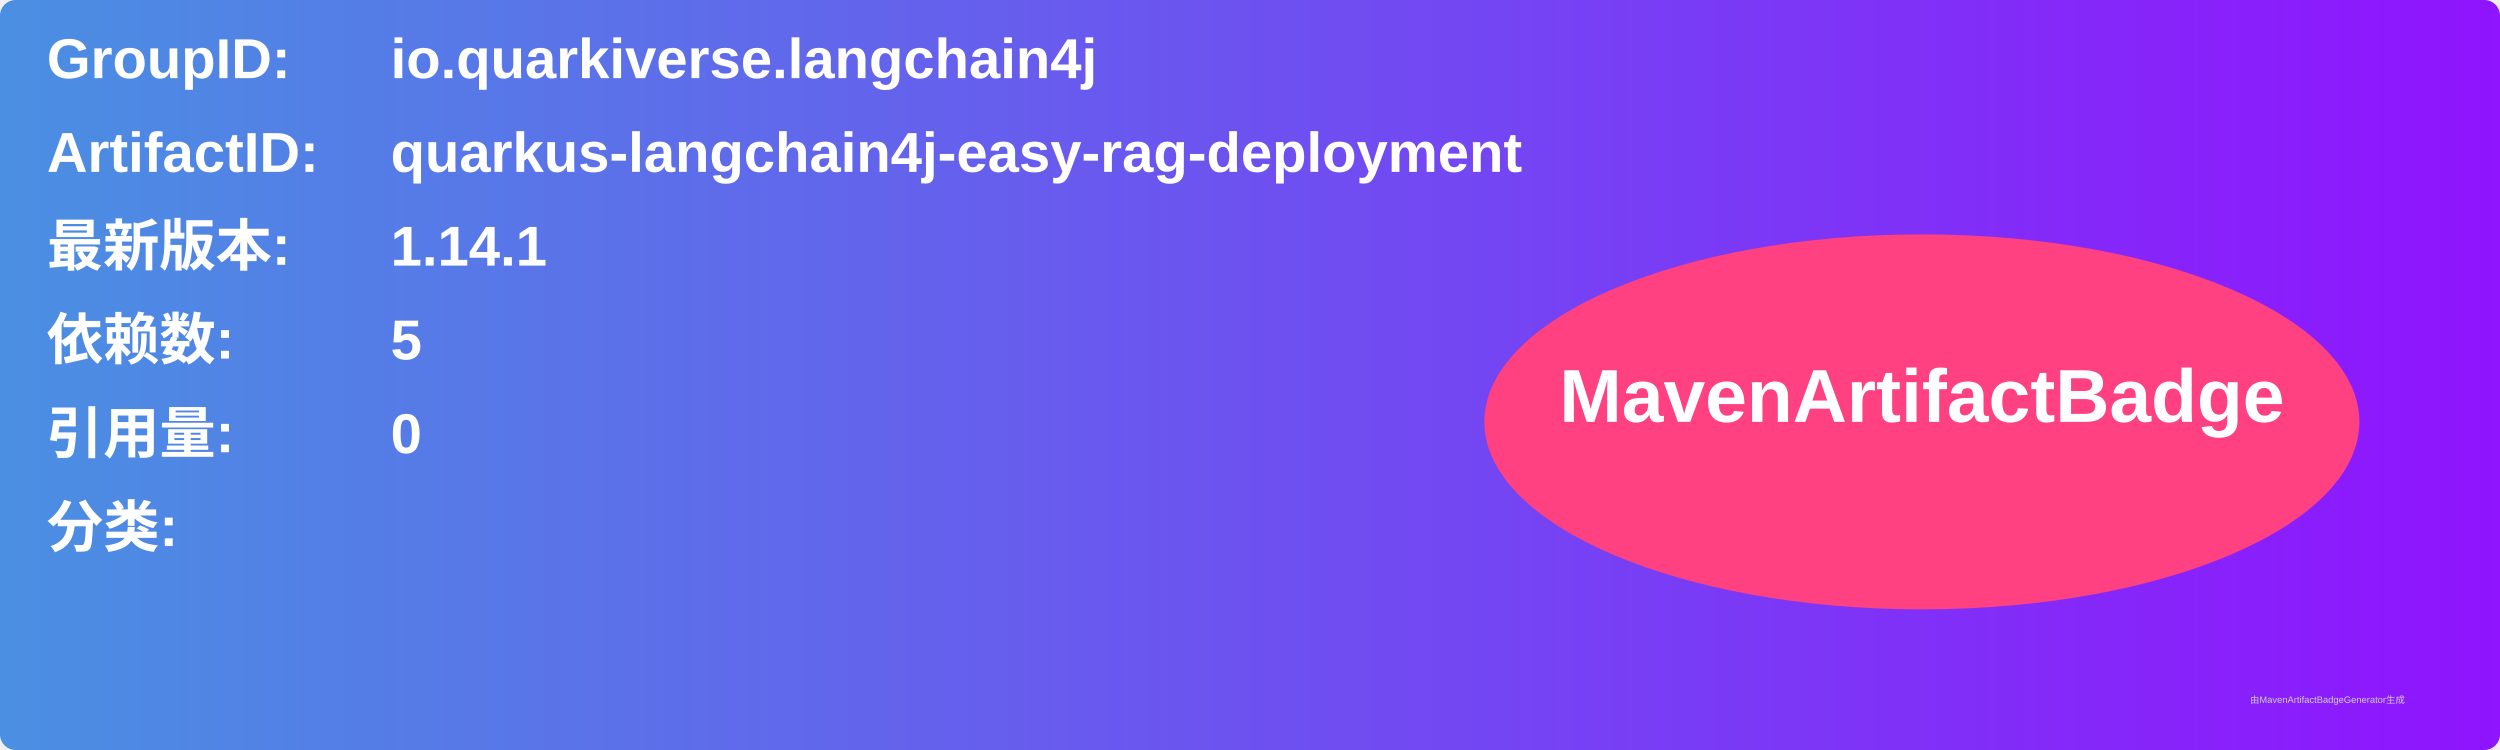
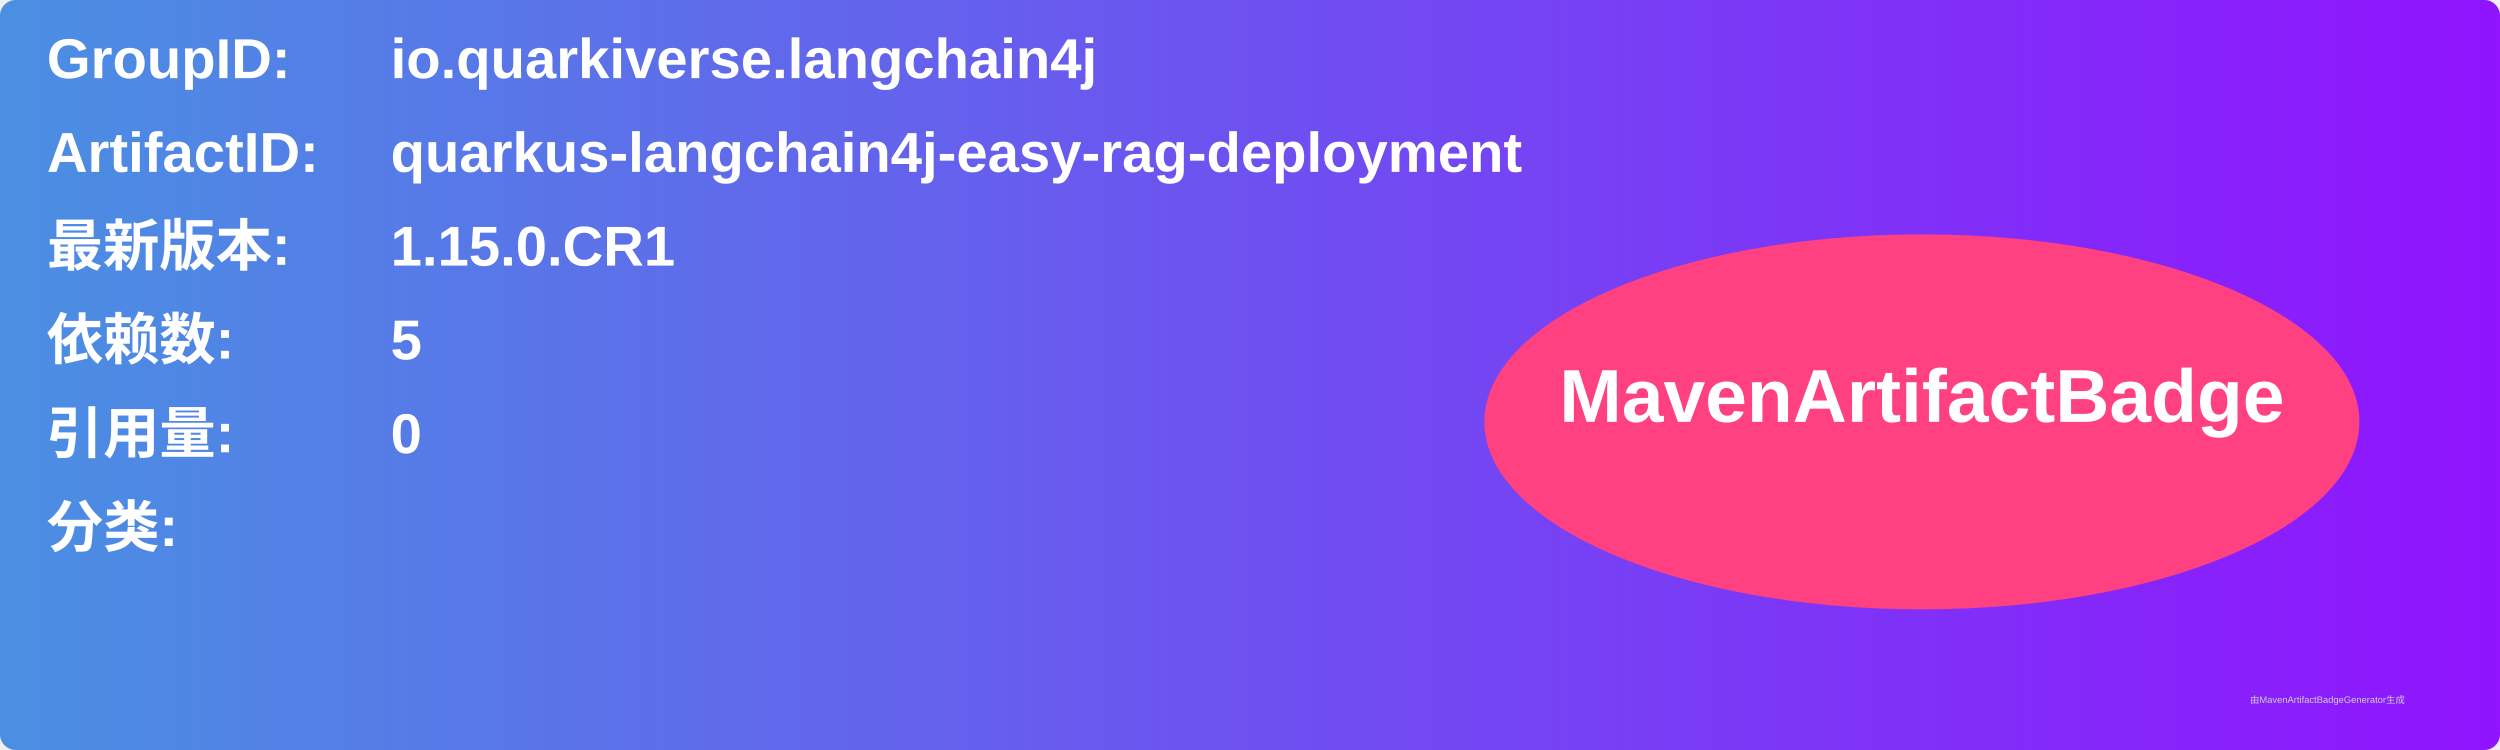
<svg xmlns="http://www.w3.org/2000/svg" width="800" height="240" viewBox="0 0 800 240">
  <linearGradient id="grad" x1="0%" y1="0%" x2="100%" y2="0%">
    <stop offset="0%" stop-color="#4a90e2" />
    <stop offset="100%" stop-color="#9013fe" />
  </linearGradient>
  <rect width="100%" height="100%" rx="5" ry="5" fill="url(#grad)" />
  <g transform="translate(15, 15)">
    <text x="0" y="10" font-family="Arial" font-size="18" fill="white" font-weight="bold" width="260">GroupID:</text>
    <text x="110" y="10" font-family="Arial" font-size="18" fill="white" font-weight="bold" width="460">io.quarkiverse.langchain4j</text>
    <text x="0" y="40" font-family="Arial" font-size="18" fill="white" font-weight="bold" width="260">ArtifactID:</text>
    <text x="110" y="40" font-family="Arial" font-size="18" fill="white" font-weight="bold" width="460">quarkus-langchain4j-easy-rag-deployment</text>
    <text x="0" y="70" font-family="Arial" font-size="18" fill="white" font-weight="bold">最新版本:</text>
    <text x="110" y="70" font-family="Arial" font-size="18" fill="white" font-weight="bold">
-       <tspan font-weight="bold">1.14.1</tspan>
+       <tspan font-weight="bold">1.15.0.CR1</tspan>
    </text>
    <text x="0" y="100" font-family="Arial" font-size="18" fill="white" font-weight="bold">依赖数: </text>
    <text x="110" y="100" font-family="Arial" font-size="18" fill="white">
      <tspan font-weight="bold">5</tspan>
    </text>
    <text x="0" y="130" font-family="Arial" font-size="18" fill="white" font-weight="bold">引用量: </text>
    <text x="110" y="130" font-family="Arial" font-size="18" fill="white">
      <tspan font-weight="bold">0</tspan>
    </text>
    <text x="0" y="160" font-family="Arial" font-size="18" fill="white" font-weight="bold">分类:</text>
    <text x="10" y="190" font-family="Arial" font-size="10" fill="white">
      <tspan font-weight="bold" />
    </text>
    <ellipse cx="600" cy="120" rx="140" ry="60" fill="#ff4081" />
    <text x="600" y="120" text-anchor="middle" font-family="Arial" font-size="24" fill="white" font-weight="bold">MavenArtifactBadge</text>
  </g>
  <text x="720" y="225" font-family="Arial" font-size="3" fill="#d0d0d0">由MavenArtifactBadgeGenerator生成</text>
</svg>
